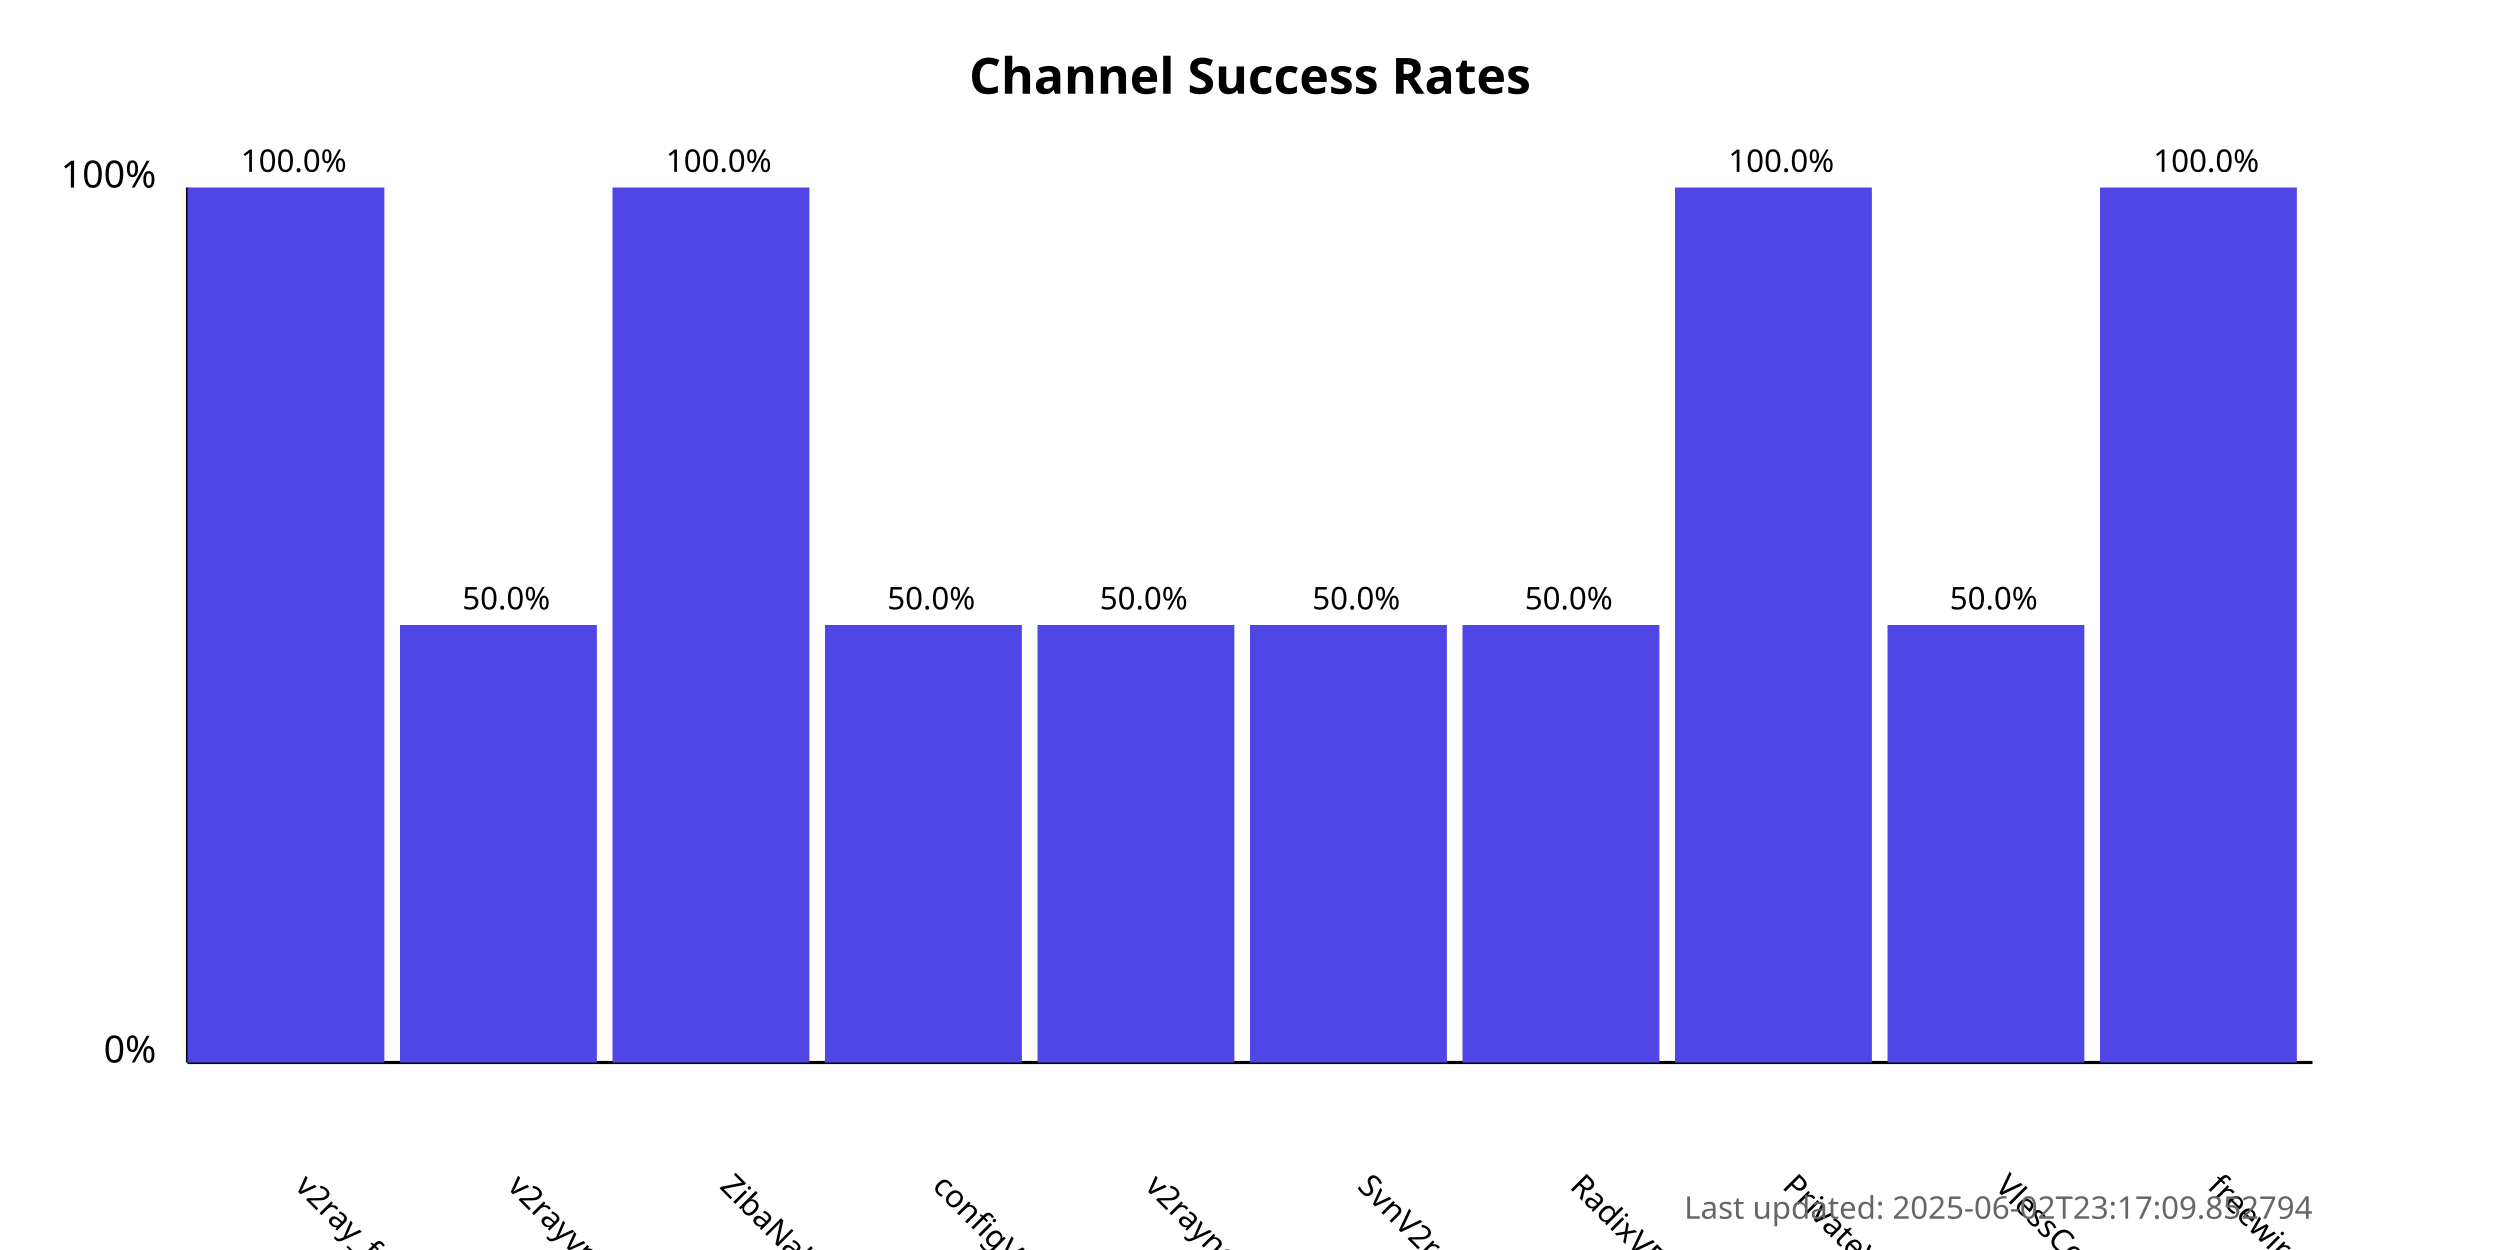
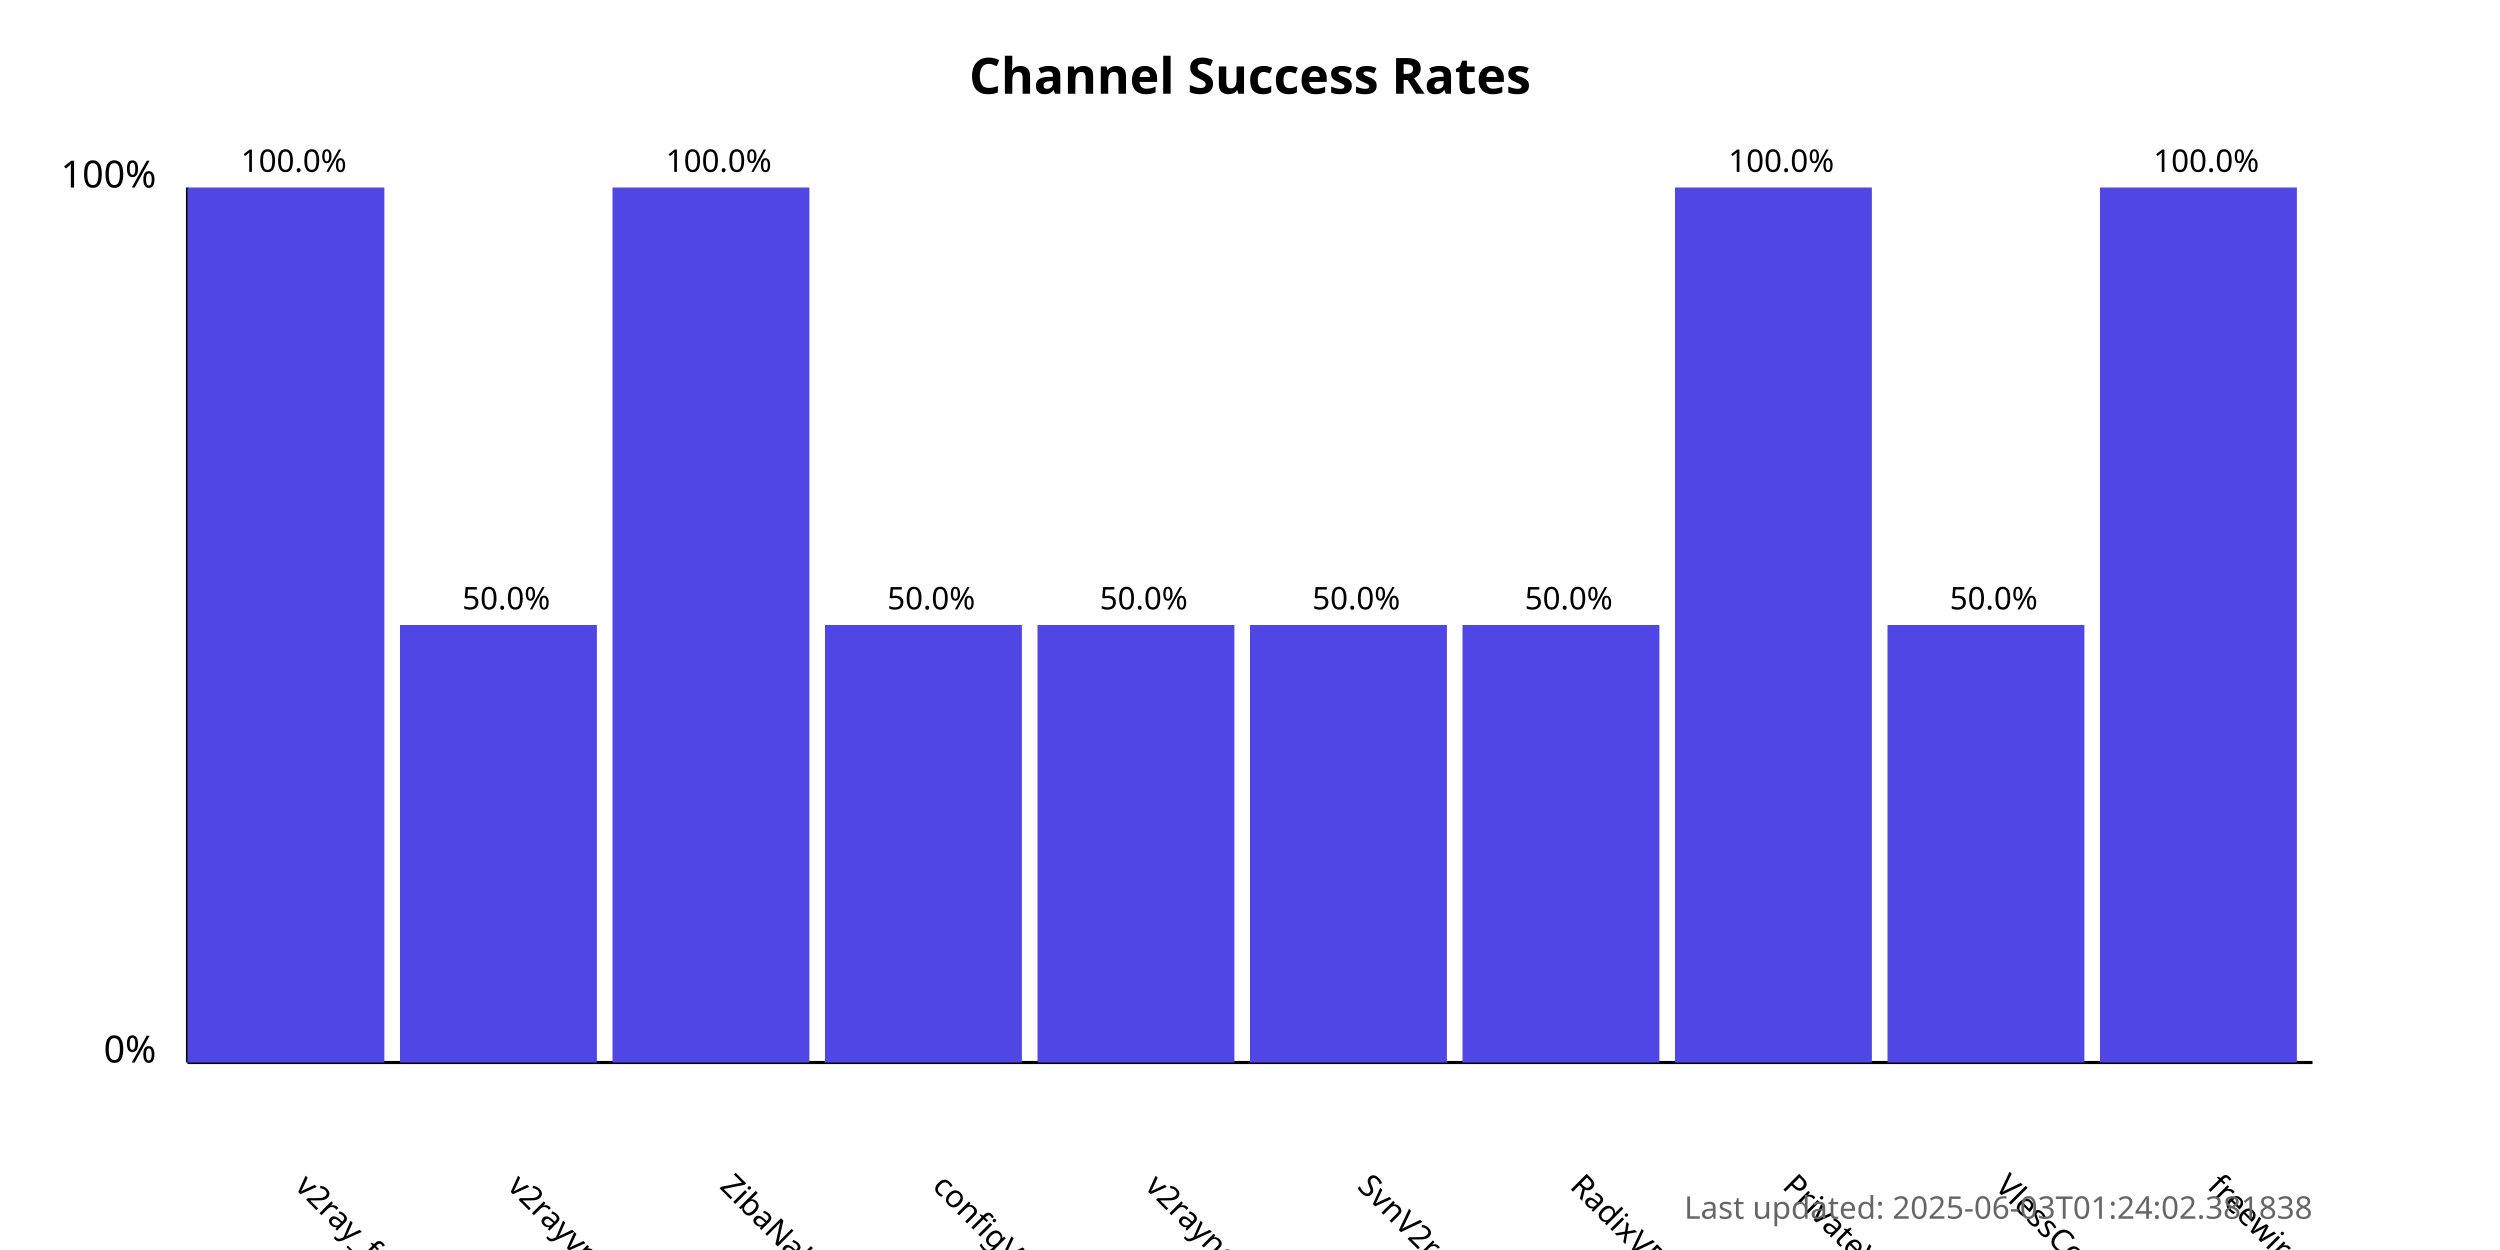
<svg xmlns="http://www.w3.org/2000/svg" width="800" height="400">
  <style>
            .chart-title { font: bold 16px sans-serif; }
            .axis-label { font: 12px sans-serif; }
            .tick-label { font: 10px sans-serif; }
            .bar { fill: #4f46e5; }
            .bar:hover { fill: #6366f1; }
            .timestamp { font: 10px sans-serif; fill: #666; }
        </style>
  <text x="400.0" y="30" text-anchor="middle" class="chart-title">
            Channel Success Rates
        </text>
  <line x1="60" y1="340" x2="60" y2="60" stroke="black" stroke-width="1" />
  <line x1="60" y1="340" x2="740" y2="340" stroke="black" stroke-width="1" />
  <text x="50" y="340" text-anchor="end" class="axis-label">0%</text>
  <text x="50" y="60" text-anchor="end" class="axis-label">100%</text>
  <g>
    <rect x="60" y="60.0" width="63.0" height="280.0" class="bar" />
    <text x="94.0" y="380" transform="rotate(45, 94.0, 380)" text-anchor="start" class="tick-label">
                v2ray_free_conf
            </text>
    <text x="94.0" y="55.0" text-anchor="middle" class="tick-label">
                100.0%
            </text>
  </g>
  <g>
    <rect x="128.0" y="200.0" width="63.0" height="140.0" class="bar" />
    <text x="162.0" y="380" transform="rotate(45, 162.0, 380)" text-anchor="start" class="tick-label">
                v2rayvpno
            </text>
    <text x="162.0" y="195.0" text-anchor="middle" class="tick-label">
                50.0%
            </text>
  </g>
  <g>
    <rect x="196.0" y="60.0" width="63.0" height="280.0" class="bar" />
    <text x="230.0" y="380" transform="rotate(45, 230.0, 380)" text-anchor="start" class="tick-label">
                ZibaNabz
            </text>
    <text x="230.0" y="55.0" text-anchor="middle" class="tick-label">
                100.0%
            </text>
  </g>
  <g>
    <rect x="264.0" y="200.0" width="63.0" height="140.0" class="bar" />
    <text x="298.0" y="380" transform="rotate(45, 298.0, 380)" text-anchor="start" class="tick-label">
                configV2rayForFree
            </text>
    <text x="298.0" y="195.0" text-anchor="middle" class="tick-label">
                50.0%
            </text>
  </g>
  <g>
    <rect x="332.0" y="200.0" width="63.0" height="140.0" class="bar" />
    <text x="366.0" y="380" transform="rotate(45, 366.0, 380)" text-anchor="start" class="tick-label">
                v2rayngvpn
            </text>
    <text x="366.0" y="195.0" text-anchor="middle" class="tick-label">
                50.0%
            </text>
  </g>
  <g>
    <rect x="400.0" y="200.0" width="63.0" height="140.0" class="bar" />
    <text x="434.0" y="380" transform="rotate(45, 434.0, 380)" text-anchor="start" class="tick-label">
                SvnV2ray
            </text>
    <text x="434.0" y="195.0" text-anchor="middle" class="tick-label">
                50.0%
            </text>
  </g>
  <g>
    <rect x="468.0" y="200.0" width="63.0" height="140.0" class="bar" />
    <text x="502.0" y="380" transform="rotate(45, 502.0, 380)" text-anchor="start" class="tick-label">
                RadixVPN
            </text>
    <text x="502.0" y="195.0" text-anchor="middle" class="tick-label">
                50.0%
            </text>
  </g>
  <g>
    <rect x="536.0" y="60.0" width="63.0" height="280.0" class="bar" />
    <text x="570.0" y="380" transform="rotate(45, 570.0, 380)" text-anchor="start" class="tick-label">
                PrivateVPNs
            </text>
    <text x="570.0" y="55.0" text-anchor="middle" class="tick-label">
                100.0%
            </text>
  </g>
  <g>
    <rect x="604.0" y="200.0" width="63.0" height="140.0" class="bar" />
    <text x="638.0" y="380" transform="rotate(45, 638.0, 380)" text-anchor="start" class="tick-label">
                VlessConfig
            </text>
    <text x="638.0" y="195.0" text-anchor="middle" class="tick-label">
                50.0%
            </text>
  </g>
  <g>
    <rect x="672.0" y="60.0" width="63.0" height="280.0" class="bar" />
    <text x="706.0" y="380" transform="rotate(45, 706.0, 380)" text-anchor="start" class="tick-label">
                freewireguard
            </text>
    <text x="706.0" y="55.0" text-anchor="middle" class="tick-label">
                100.0%
            </text>
  </g>
  <text x="740" y="390" text-anchor="end" class="timestamp">
-             Last updated: 2025-06-02T23:17:09.852794
+             Last updated: 2025-06-03T01:24:02.381838
        </text>
</svg>
